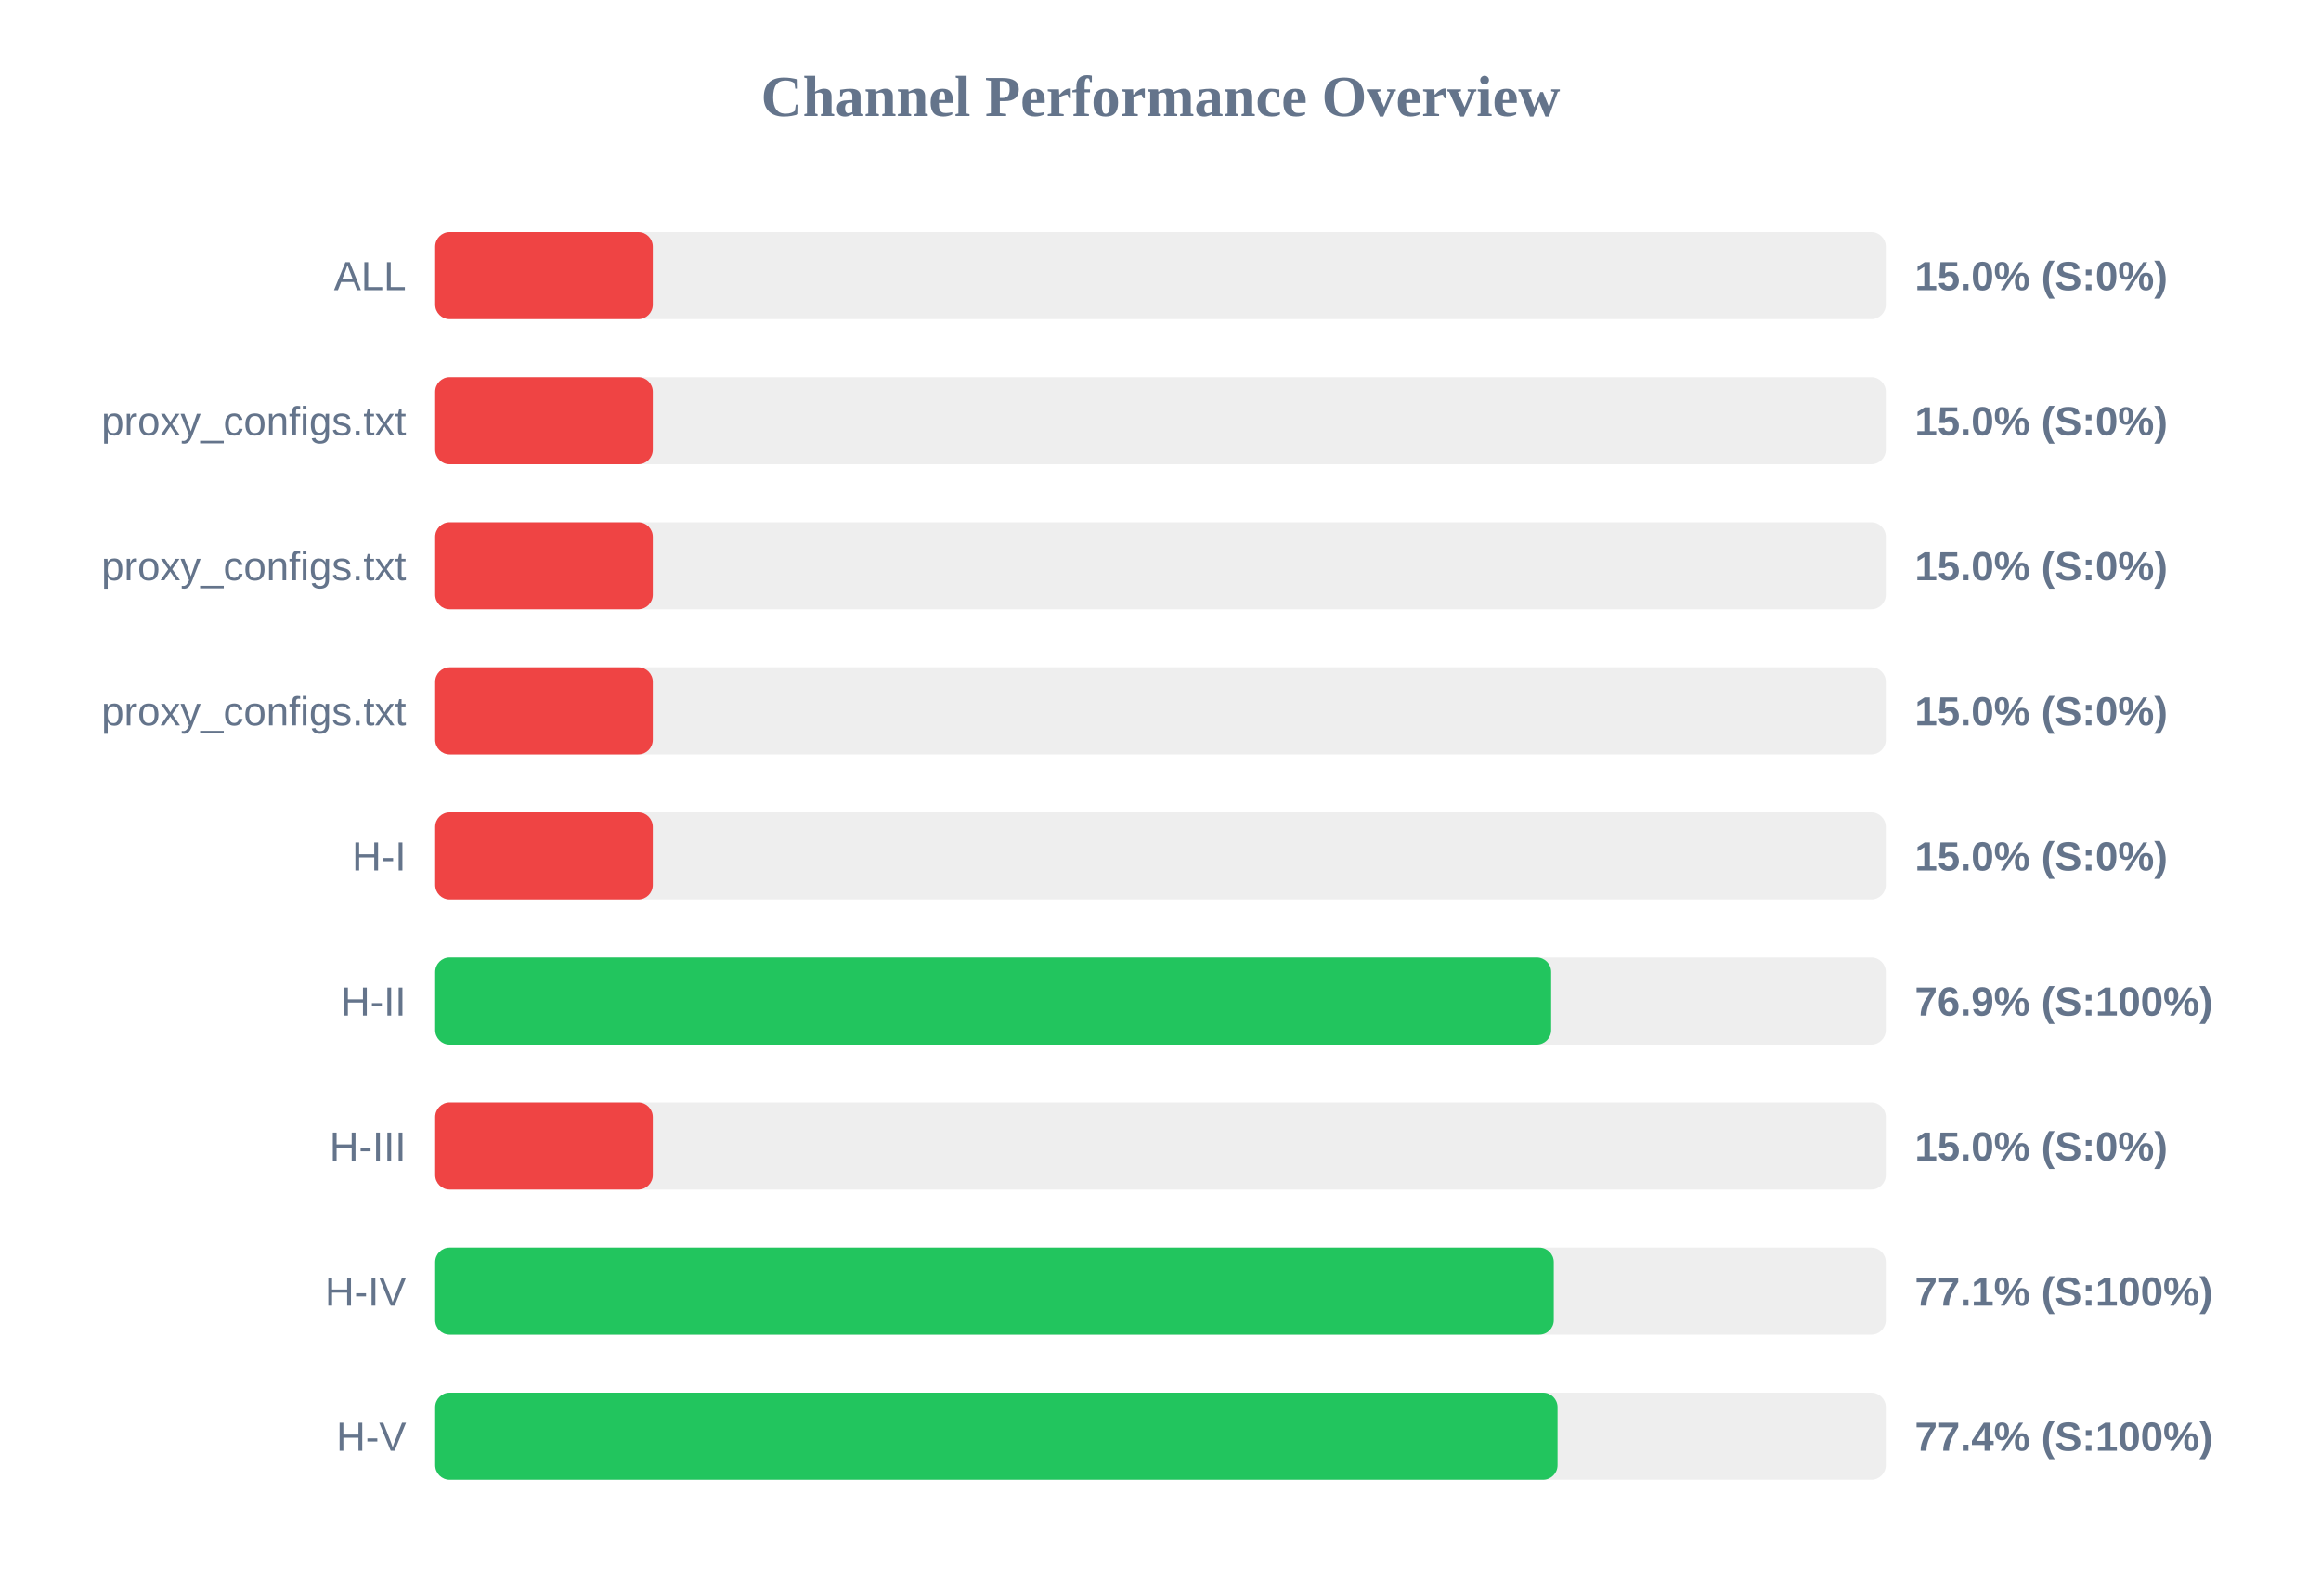
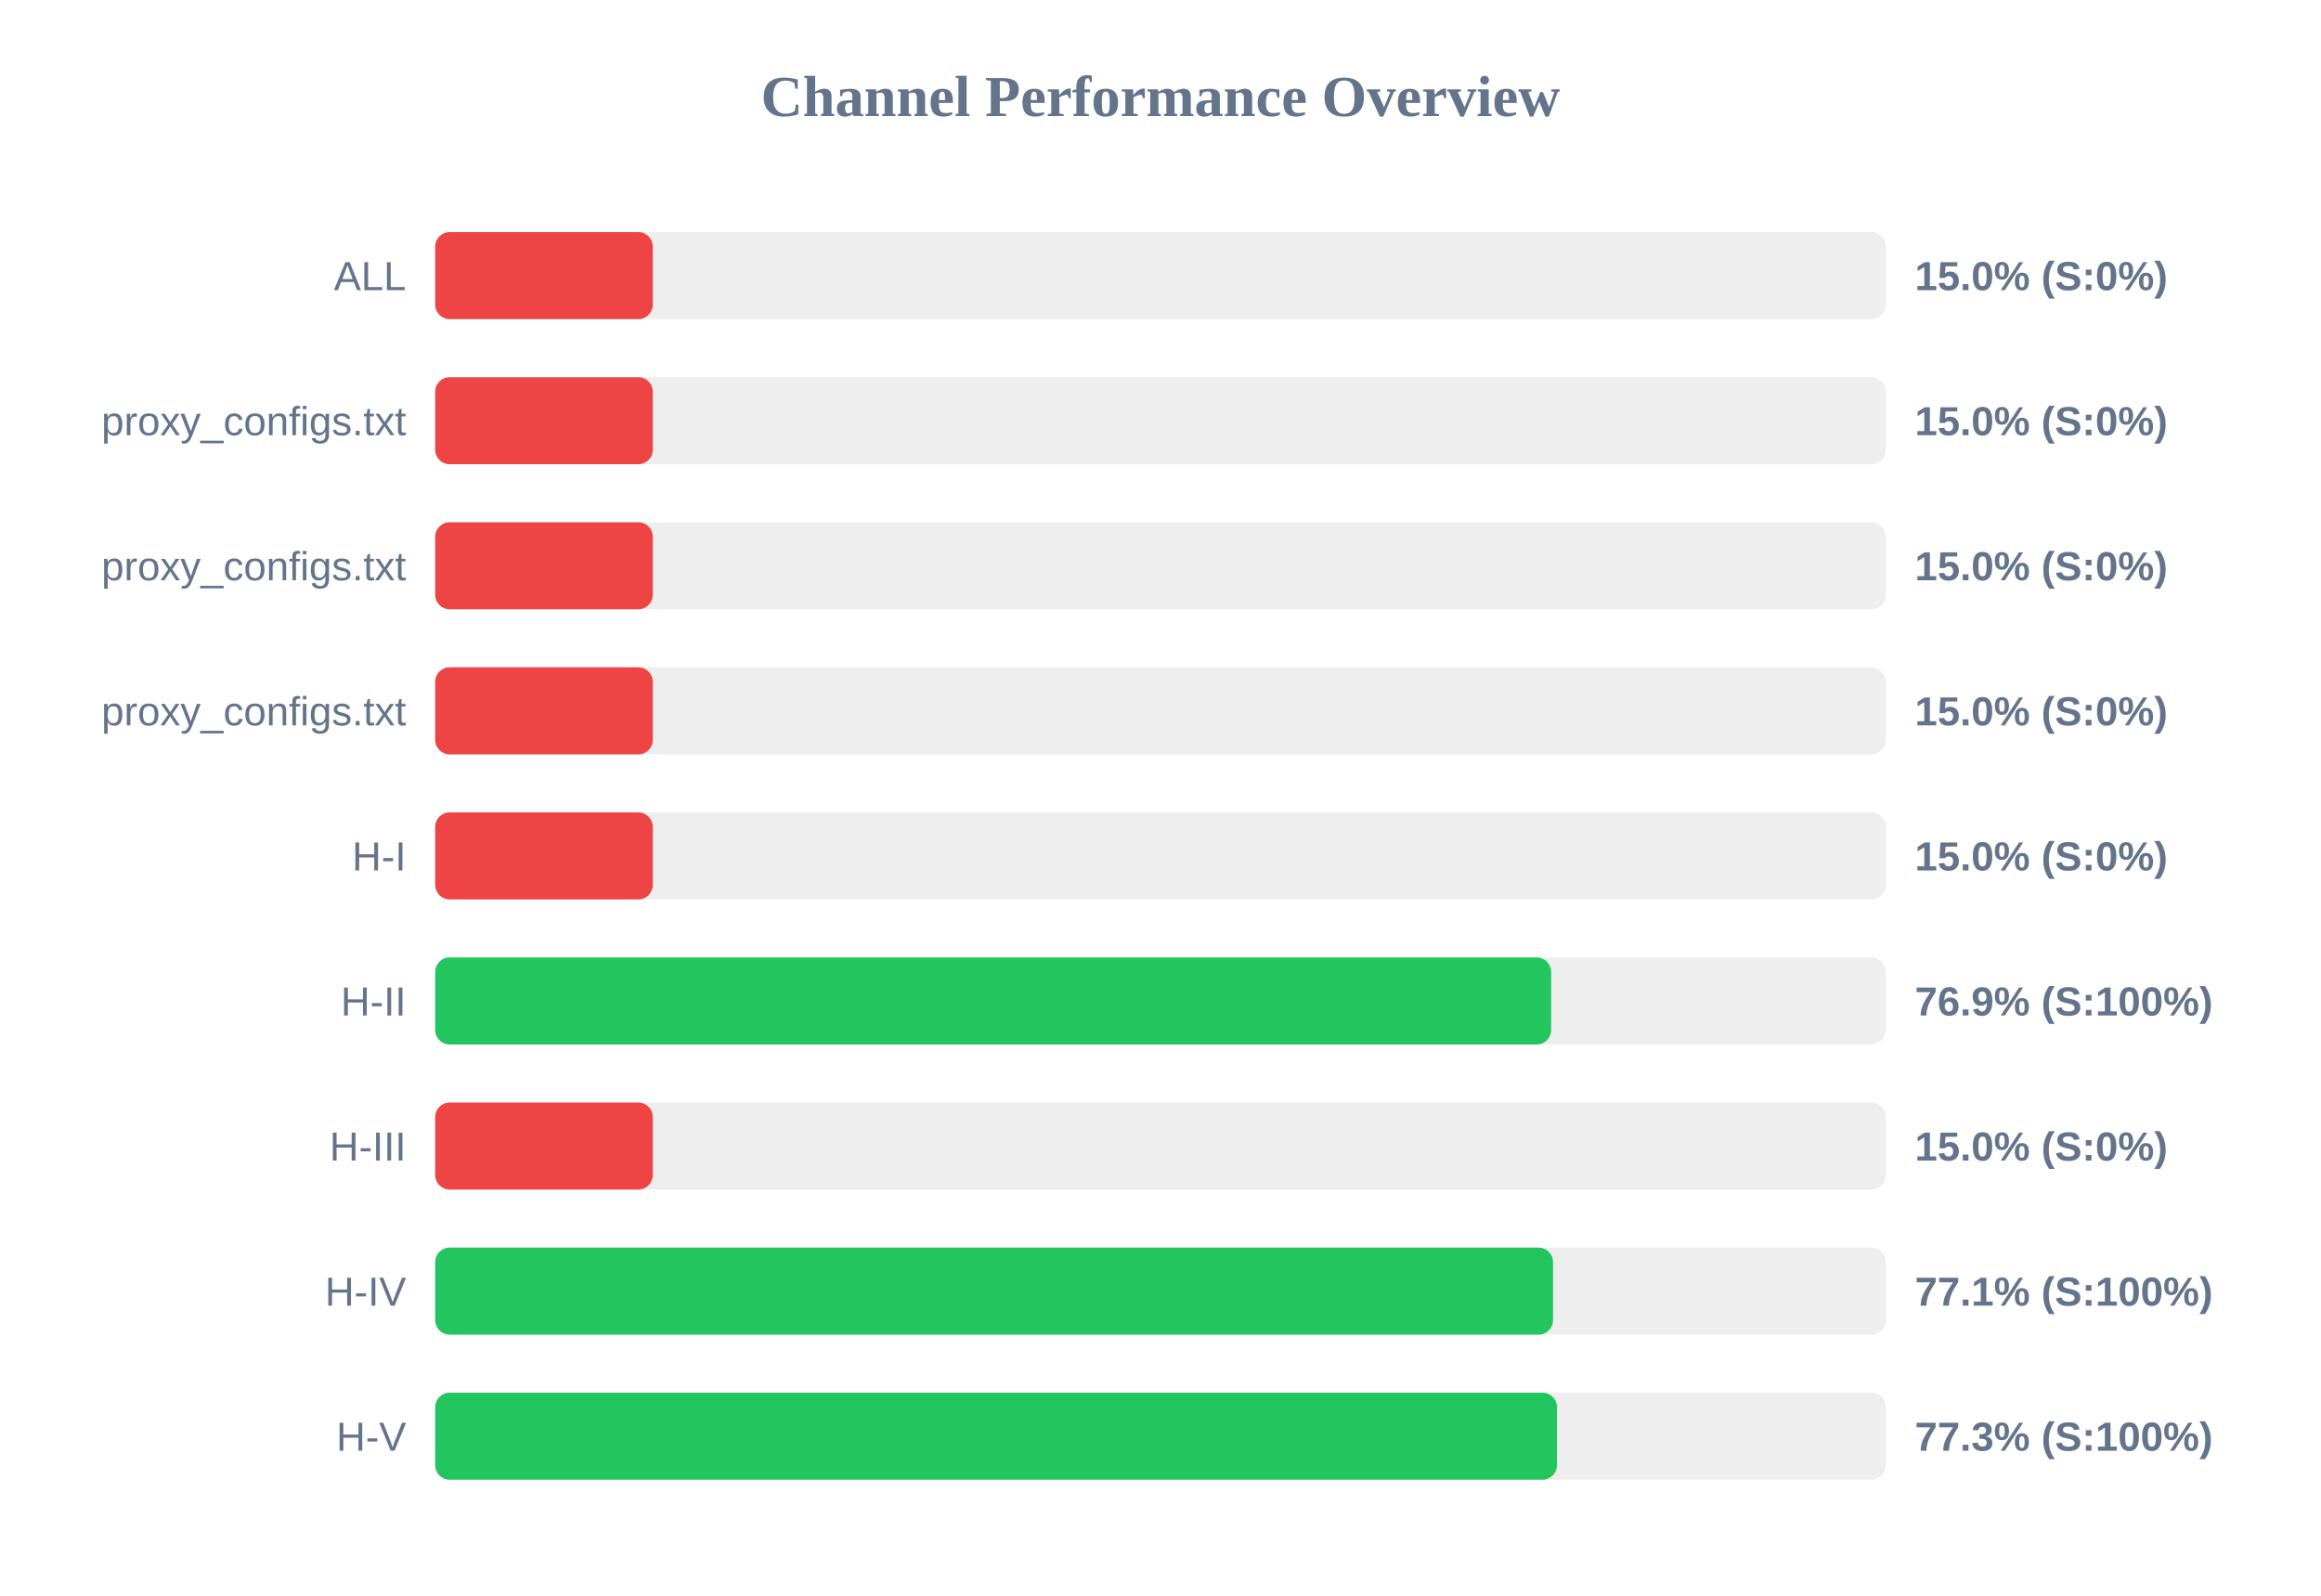
<svg xmlns="http://www.w3.org/2000/svg" width="800" height="550" version="1.1">
  <style>
        .row { font: 14px Arial; fill: #64748b; }
        .score { font: bold 14px Arial; fill: #64748b; }
    </style>
  <text x="400" y="40" text-anchor="middle" font-size="20px" font-weight="bold" fill="#64748b">Channel Performance Overview</text>
  <rect x="150" y="80" width="500" height="30" fill="#eee" rx="5" />
  <rect x="150" y="80" width="75.0" height="30" fill="#ef4444" rx="5" />
  <text x="140" y="100" text-anchor="end" class="row">ALL</text>
  <text x="660" y="100" text-anchor="start" class="score">15.0% (S:0%)</text>
  <rect x="150" y="130" width="500" height="30" fill="#eee" rx="5" />
  <rect x="150" y="130" width="75.0" height="30" fill="#ef4444" rx="5" />
  <text x="140" y="150" text-anchor="end" class="row">proxy_configs.txt</text>
  <text x="660" y="150" text-anchor="start" class="score">15.0% (S:0%)</text>
  <rect x="150" y="180" width="500" height="30" fill="#eee" rx="5" />
  <rect x="150" y="180" width="75.0" height="30" fill="#ef4444" rx="5" />
  <text x="140" y="200" text-anchor="end" class="row">proxy_configs.txt</text>
  <text x="660" y="200" text-anchor="start" class="score">15.0% (S:0%)</text>
  <rect x="150" y="230" width="500" height="30" fill="#eee" rx="5" />
  <rect x="150" y="230" width="75.0" height="30" fill="#ef4444" rx="5" />
  <text x="140" y="250" text-anchor="end" class="row">proxy_configs.txt</text>
  <text x="660" y="250" text-anchor="start" class="score">15.0% (S:0%)</text>
  <rect x="150" y="280" width="500" height="30" fill="#eee" rx="5" />
  <rect x="150" y="280" width="75.0" height="30" fill="#ef4444" rx="5" />
  <text x="140" y="300" text-anchor="end" class="row">H-I</text>
  <text x="660" y="300" text-anchor="start" class="score">15.0% (S:0%)</text>
  <rect x="150" y="330" width="500" height="30" fill="#eee" rx="5" />
  <rect x="150" y="330" width="384.65" height="30" fill="#22c55e" rx="5" />
  <text x="140" y="350" text-anchor="end" class="row">H-II</text>
  <text x="660" y="350" text-anchor="start" class="score">76.9% (S:100%)</text>
  <rect x="150" y="380" width="500" height="30" fill="#eee" rx="5" />
  <rect x="150" y="380" width="75.0" height="30" fill="#ef4444" rx="5" />
  <text x="140" y="400" text-anchor="end" class="row">H-III</text>
  <text x="660" y="400" text-anchor="start" class="score">15.0% (S:0%)</text>
  <rect x="150" y="430" width="500" height="30" fill="#eee" rx="5" />
-   <rect x="150" y="430" width="385.55" height="30" fill="#22c55e" rx="5" />
+   <rect x="150" y="430" width="385.3" height="30" fill="#22c55e" rx="5" />
  <text x="140" y="450" text-anchor="end" class="row">H-IV</text>
  <text x="660" y="450" text-anchor="start" class="score">77.1% (S:100%)</text>
  <rect x="150" y="480" width="500" height="30" fill="#eee" rx="5" />
-   <rect x="150" y="480" width="386.85" height="30" fill="#22c55e" rx="5" />
+   <rect x="150" y="480" width="386.65" height="30" fill="#22c55e" rx="5" />
  <text x="140" y="500" text-anchor="end" class="row">H-V</text>
-   <text x="660" y="500" text-anchor="start" class="score">77.4% (S:100%)</text>
+   <text x="660" y="500" text-anchor="start" class="score">77.3% (S:100%)</text>
</svg>
